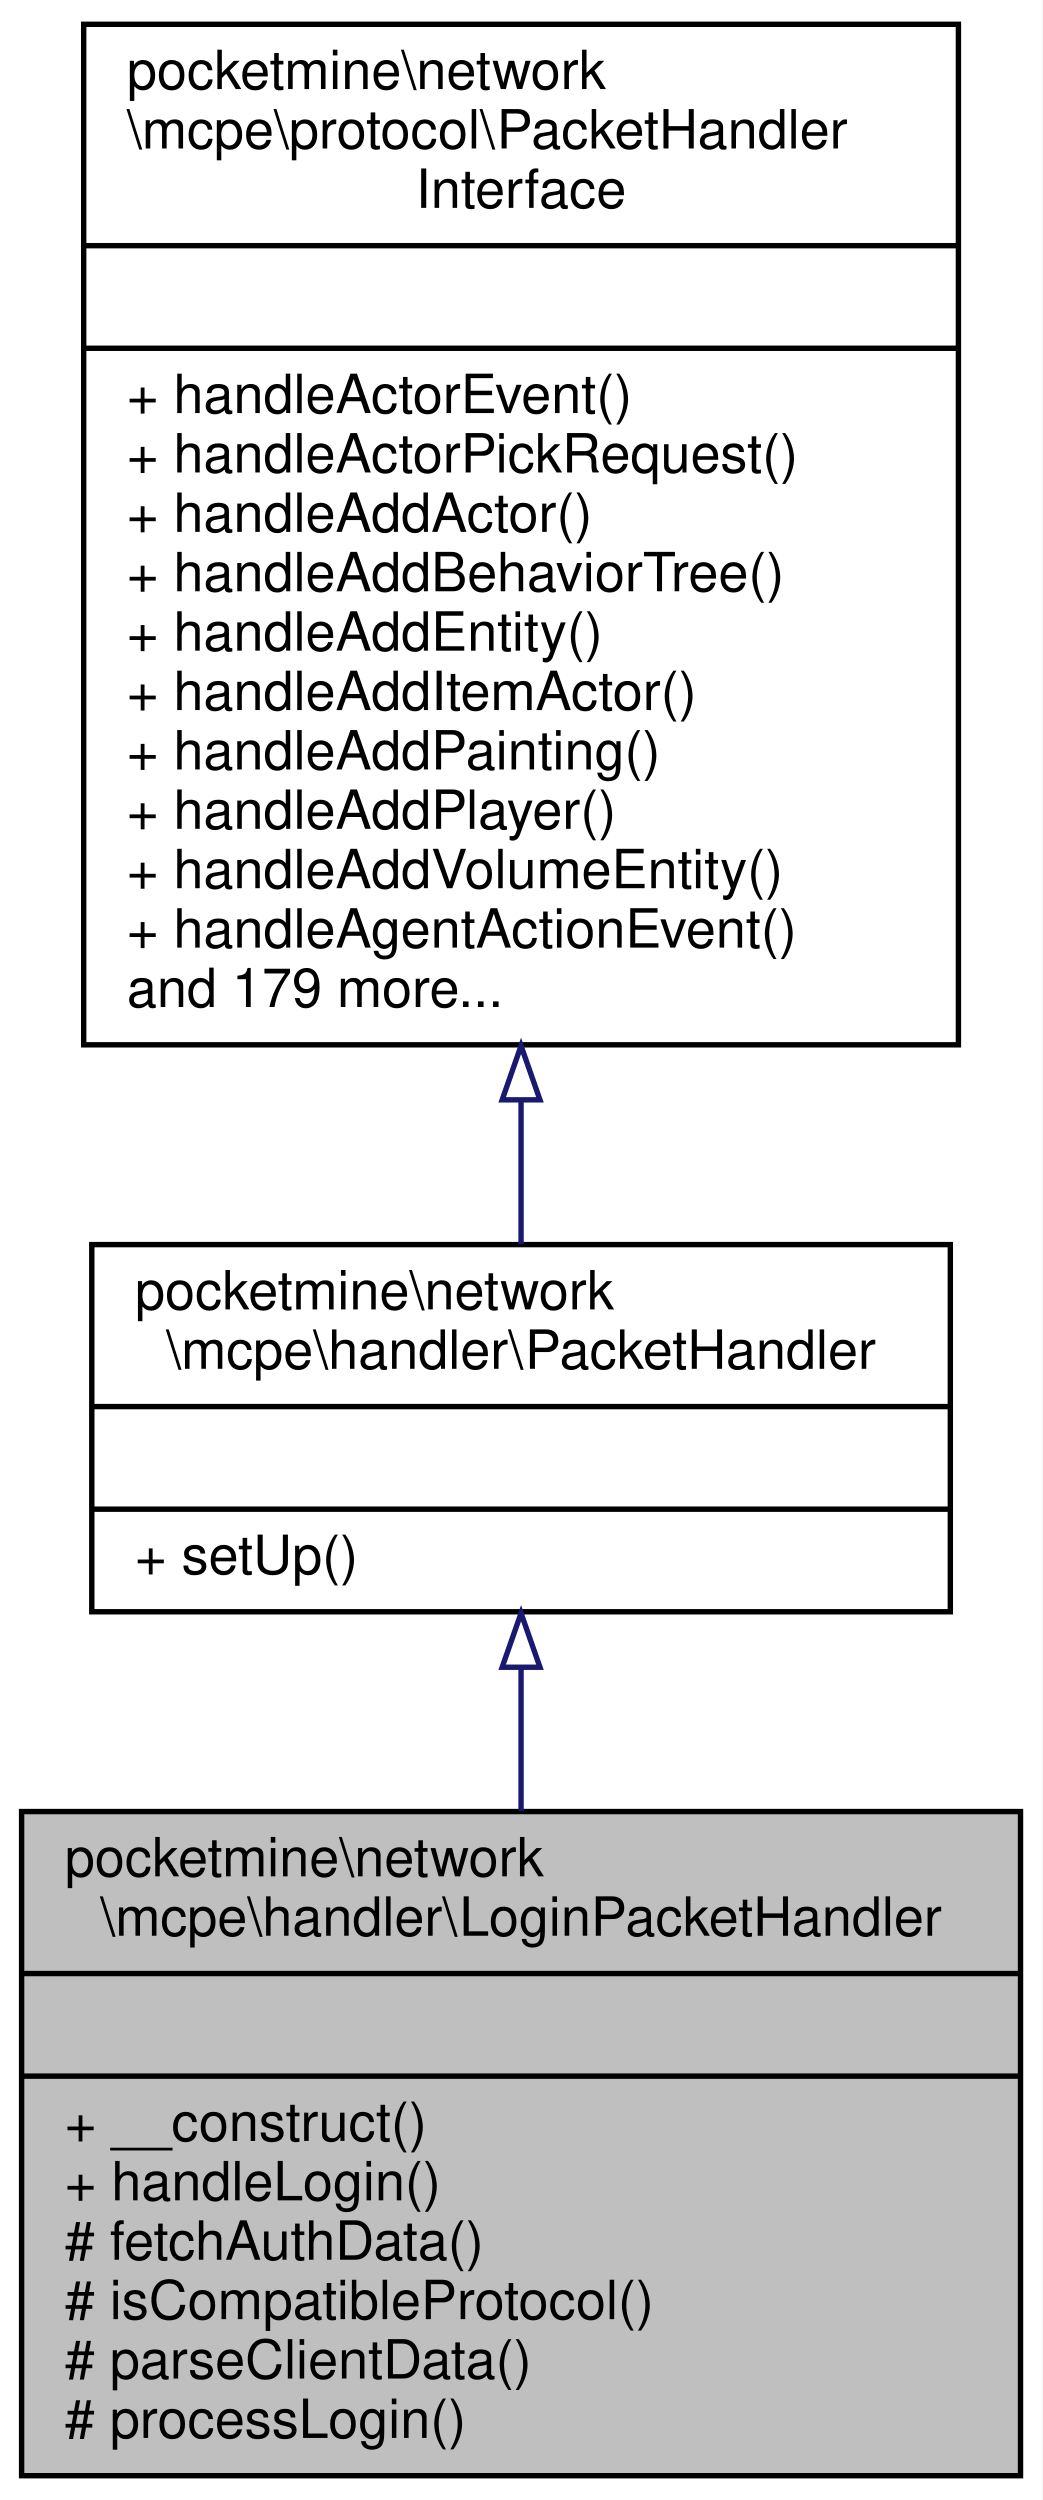
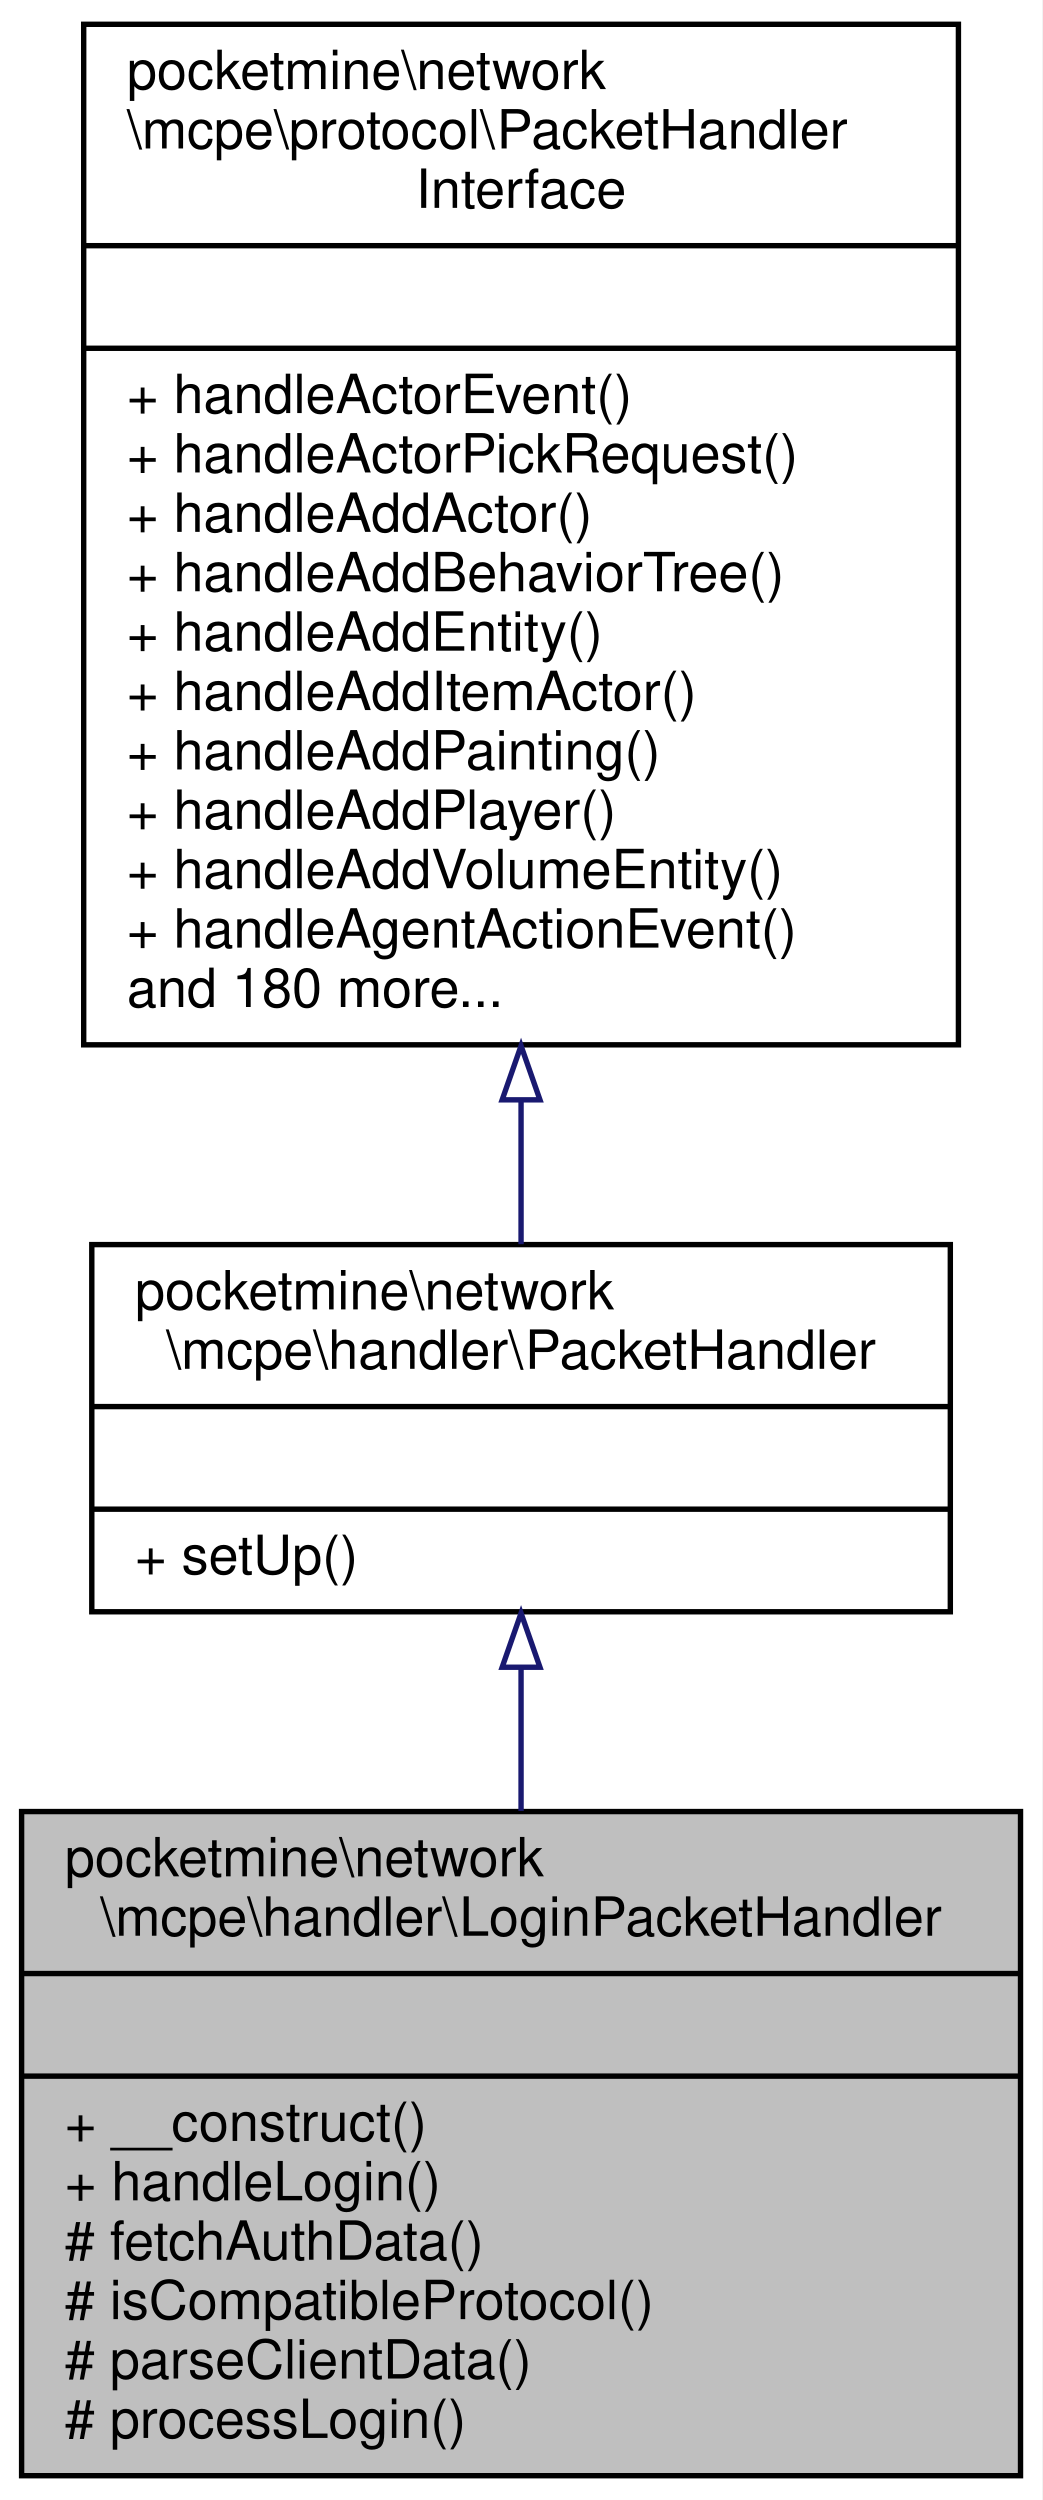
<svg xmlns="http://www.w3.org/2000/svg" xmlns:xlink="http://www.w3.org/1999/xlink" width="193pt" height="463pt" viewBox="0.00 0.00 193.00 463.00">
  <g id="graph0" class="graph" transform="scale(1 1) rotate(0) translate(4 459)">
    <polygon fill="white" stroke="transparent" points="-4,4 -4,-459 189,-459 189,4 -4,4" />
    <g id="node1" class="node">
      <g id="a_node1">
        <a xlink:title=" ">
          <polygon fill="#bfbfbf" stroke="black" points="0,-0.5 0,-123.5 185,-123.5 185,-0.5 0,-0.5" />
          <text text-anchor="start" x="8" y="-111.5" font-family="Helvetica,sans-Serif" font-size="10.00">pocketmine\network</text>
          <text text-anchor="middle" x="92.5" y="-100.5" font-family="Helvetica,sans-Serif" font-size="10.00">\mcpe\handler\LoginPacketHandler</text>
          <polyline fill="none" stroke="black" points="0,-93.5 185,-93.5 " />
          <text text-anchor="middle" x="92.5" y="-81.5" font-family="Helvetica,sans-Serif" font-size="10.00"> </text>
          <polyline fill="none" stroke="black" points="0,-74.5 185,-74.5 " />
          <text text-anchor="start" x="8" y="-62.5" font-family="Helvetica,sans-Serif" font-size="10.00">+ __construct()</text>
          <text text-anchor="start" x="8" y="-51.5" font-family="Helvetica,sans-Serif" font-size="10.00">+ handleLogin()</text>
          <text text-anchor="start" x="8" y="-40.5" font-family="Helvetica,sans-Serif" font-size="10.00"># fetchAuthData()</text>
          <text text-anchor="start" x="8" y="-29.5" font-family="Helvetica,sans-Serif" font-size="10.00"># isCompatibleProtocol()</text>
          <text text-anchor="start" x="8" y="-18.5" font-family="Helvetica,sans-Serif" font-size="10.00"># parseClientData()</text>
          <text text-anchor="start" x="8" y="-7.5" font-family="Helvetica,sans-Serif" font-size="10.00"># processLogin()</text>
        </a>
      </g>
    </g>
    <g id="node2" class="node">
      <g id="a_node2">
        <a xlink:href="../../d5/d23/classpocketmine_1_1network_1_1mcpe_1_1handler_1_1_packet_handler.html" target="_top" xlink:title=" ">
          <polygon fill="white" stroke="black" points="13,-160.5 13,-228.5 172,-228.5 172,-160.5 13,-160.5" />
          <text text-anchor="start" x="21" y="-216.5" font-family="Helvetica,sans-Serif" font-size="10.00">pocketmine\network</text>
          <text text-anchor="middle" x="92.5" y="-205.5" font-family="Helvetica,sans-Serif" font-size="10.00">\mcpe\handler\PacketHandler</text>
          <polyline fill="none" stroke="black" points="13,-198.5 172,-198.5 " />
          <text text-anchor="middle" x="92.5" y="-186.5" font-family="Helvetica,sans-Serif" font-size="10.00"> </text>
          <polyline fill="none" stroke="black" points="13,-179.5 172,-179.5 " />
          <text text-anchor="start" x="21" y="-167.5" font-family="Helvetica,sans-Serif" font-size="10.00">+ setUp()</text>
        </a>
      </g>
    </g>
    <g id="edge1" class="edge">
      <path fill="none" stroke="midnightblue" d="M92.5,-150.17C92.5,-141.65 92.5,-132.57 92.5,-123.61" />
      <polygon fill="none" stroke="midnightblue" points="89,-150.23 92.5,-160.23 96,-150.23 89,-150.23" />
    </g>
    <g id="node3" class="node">
      <g id="a_node3">
        <a xlink:href="../../d1/d7c/interfacepocketmine_1_1network_1_1mcpe_1_1protocol_1_1_packet_handler_interface.html" target="_top" xlink:title=" ">
          <polygon fill="white" stroke="black" points="11.5,-265.5 11.5,-454.5 173.5,-454.5 173.5,-265.5 11.5,-265.5" />
          <text text-anchor="start" x="19.5" y="-442.5" font-family="Helvetica,sans-Serif" font-size="10.00">pocketmine\network</text>
          <text text-anchor="start" x="19.5" y="-431.5" font-family="Helvetica,sans-Serif" font-size="10.00">\mcpe\protocol\PacketHandler</text>
          <text text-anchor="middle" x="92.5" y="-420.5" font-family="Helvetica,sans-Serif" font-size="10.00">Interface</text>
          <polyline fill="none" stroke="black" points="11.5,-413.5 173.5,-413.5 " />
          <text text-anchor="middle" x="92.5" y="-401.5" font-family="Helvetica,sans-Serif" font-size="10.00"> </text>
          <polyline fill="none" stroke="black" points="11.5,-394.5 173.5,-394.5 " />
          <text text-anchor="start" x="19.5" y="-382.5" font-family="Helvetica,sans-Serif" font-size="10.00">+ handleActorEvent()</text>
          <text text-anchor="start" x="19.5" y="-371.5" font-family="Helvetica,sans-Serif" font-size="10.00">+ handleActorPickRequest()</text>
          <text text-anchor="start" x="19.5" y="-360.5" font-family="Helvetica,sans-Serif" font-size="10.00">+ handleAddActor()</text>
          <text text-anchor="start" x="19.5" y="-349.5" font-family="Helvetica,sans-Serif" font-size="10.00">+ handleAddBehaviorTree()</text>
          <text text-anchor="start" x="19.5" y="-338.5" font-family="Helvetica,sans-Serif" font-size="10.00">+ handleAddEntity()</text>
          <text text-anchor="start" x="19.5" y="-327.5" font-family="Helvetica,sans-Serif" font-size="10.00">+ handleAddItemActor()</text>
          <text text-anchor="start" x="19.5" y="-316.5" font-family="Helvetica,sans-Serif" font-size="10.00">+ handleAddPainting()</text>
          <text text-anchor="start" x="19.5" y="-305.5" font-family="Helvetica,sans-Serif" font-size="10.00">+ handleAddPlayer()</text>
          <text text-anchor="start" x="19.5" y="-294.5" font-family="Helvetica,sans-Serif" font-size="10.00">+ handleAddVolumeEntity()</text>
          <text text-anchor="start" x="19.5" y="-283.5" font-family="Helvetica,sans-Serif" font-size="10.00">+ handleAgentActionEvent()</text>
-           <text text-anchor="start" x="19.5" y="-272.5" font-family="Helvetica,sans-Serif" font-size="10.00">and 179 more...</text>
+           <text text-anchor="start" x="19.5" y="-272.5" font-family="Helvetica,sans-Serif" font-size="10.00">and 180 more...</text>
        </a>
      </g>
    </g>
    <g id="edge2" class="edge">
      <path fill="none" stroke="midnightblue" d="M92.5,-255.27C92.5,-245.75 92.5,-236.67 92.5,-228.58" />
      <polygon fill="none" stroke="midnightblue" points="89,-255.31 92.5,-265.31 96,-255.31 89,-255.31" />
    </g>
  </g>
</svg>
